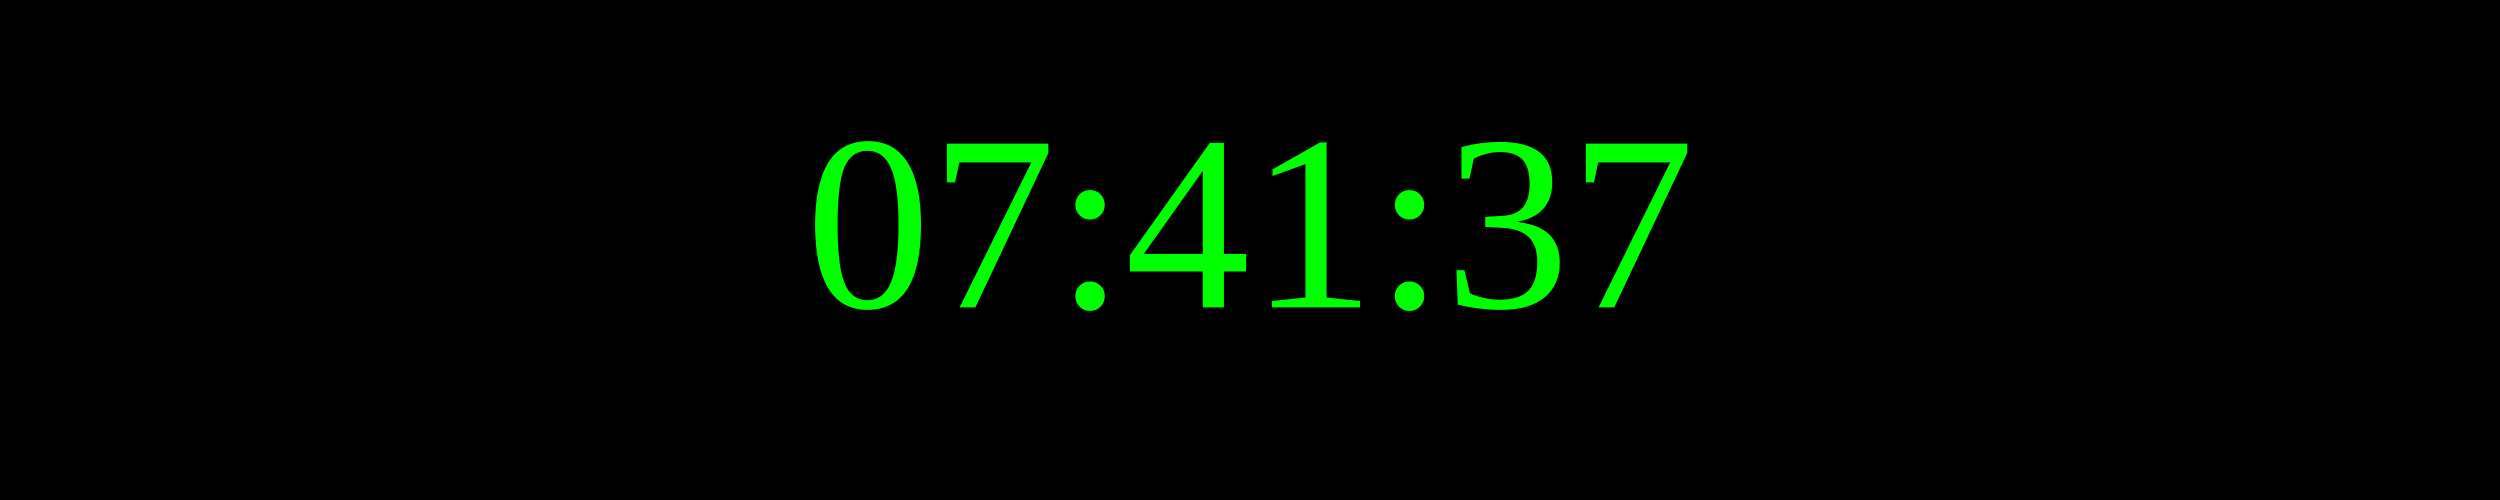
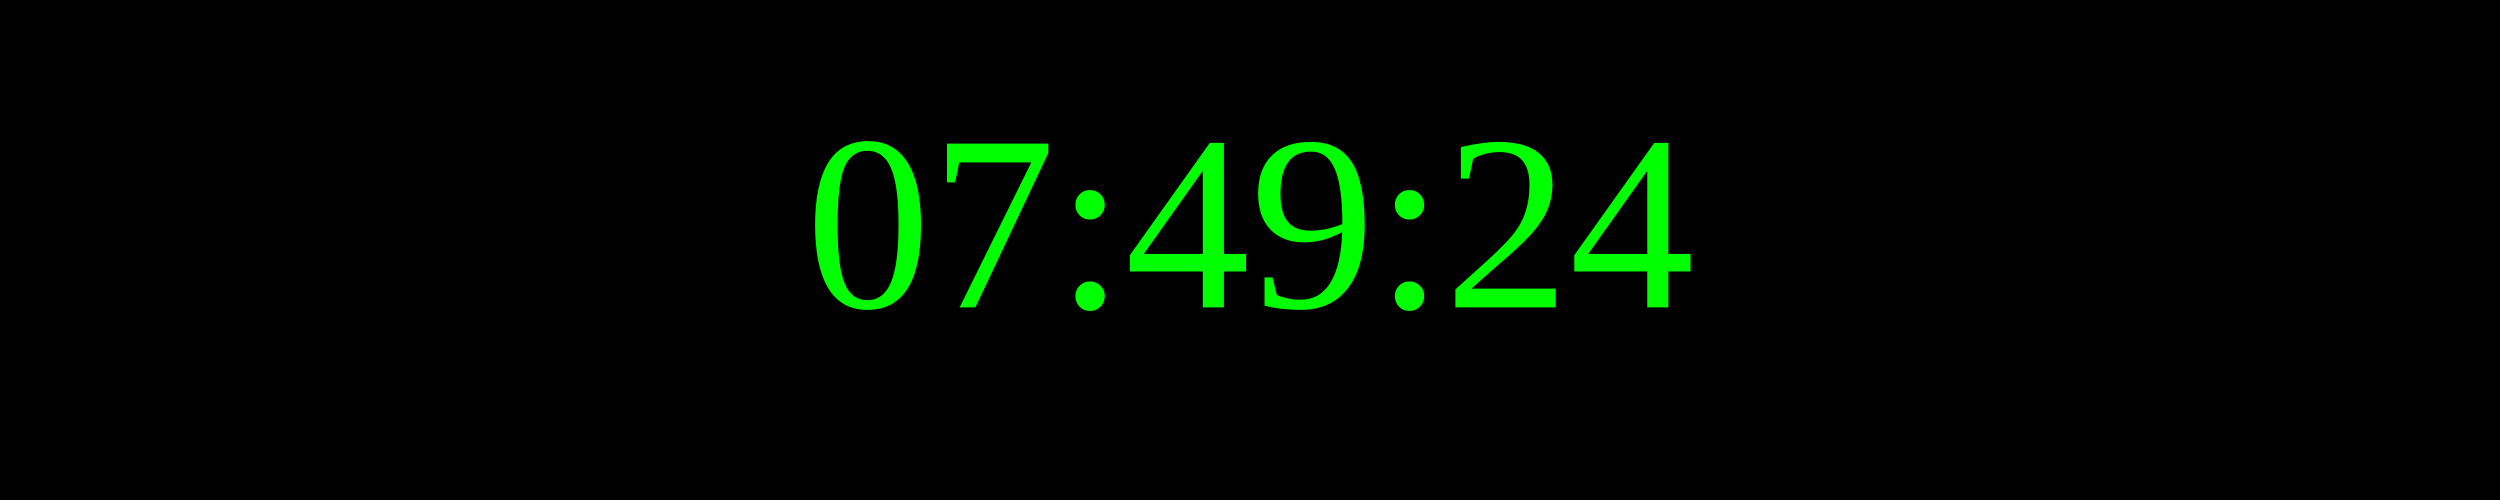
<svg xmlns="http://www.w3.org/2000/svg" width="250" height="50">
  <rect width="100%" height="100%" fill="black" />
  <text x="50%" y="50%" font-size="25" fill="lime" text-anchor="middle" dominant-baseline="middle">
- 07:41:37
+ 07:49:24
</text>
</svg>
